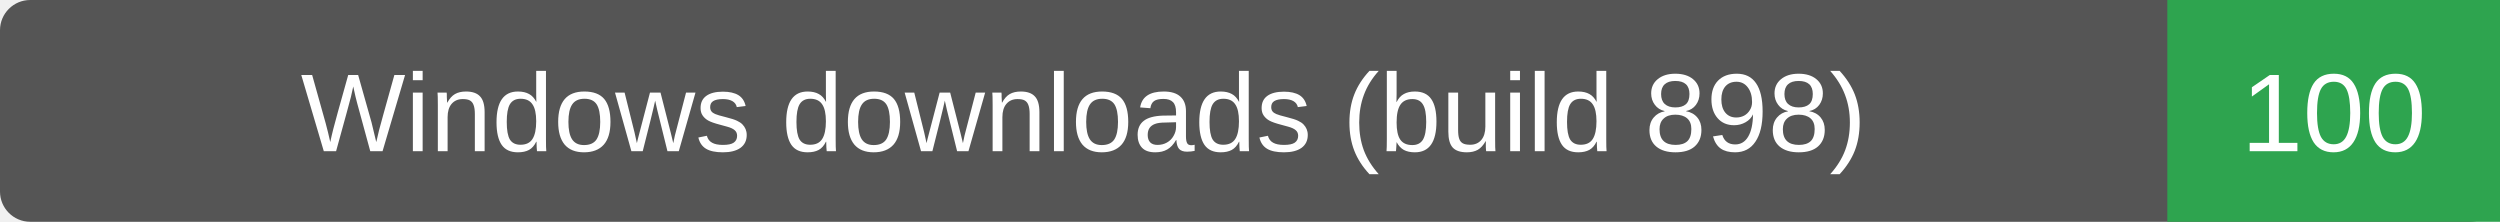
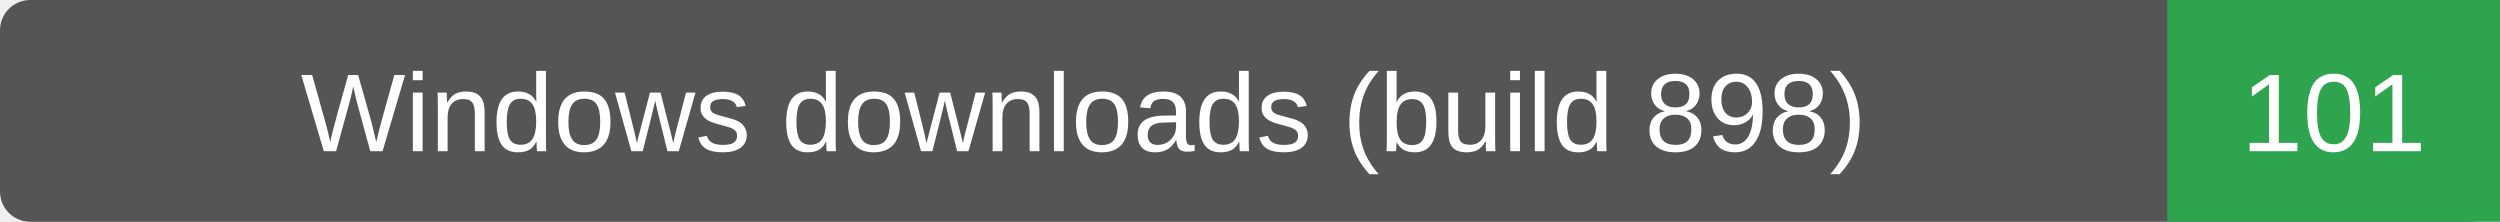
- <svg xmlns="http://www.w3.org/2000/svg" width="248" height="22" role="img" aria-label="Windows downloads (build 898): 100">
+ <svg xmlns="http://www.w3.org/2000/svg" width="248" height="22" role="img" aria-label="Windows downloads (build 898): 101">
  <rect width="248" height="22" rx="3" fill="#555" />
  <path d="M215 0h33v22h-33z" fill="#2ea44f" />
  <g fill="#fff" text-anchor="middle" font-family="Verdana,Arial,sans-serif" font-size="11">
    <text x="107.5" y="15">Windows downloads (build 898)</text>
-     <text x="231.5" y="15">100</text>
+     <text x="231.5" y="15">101</text>
  </g>
</svg>
